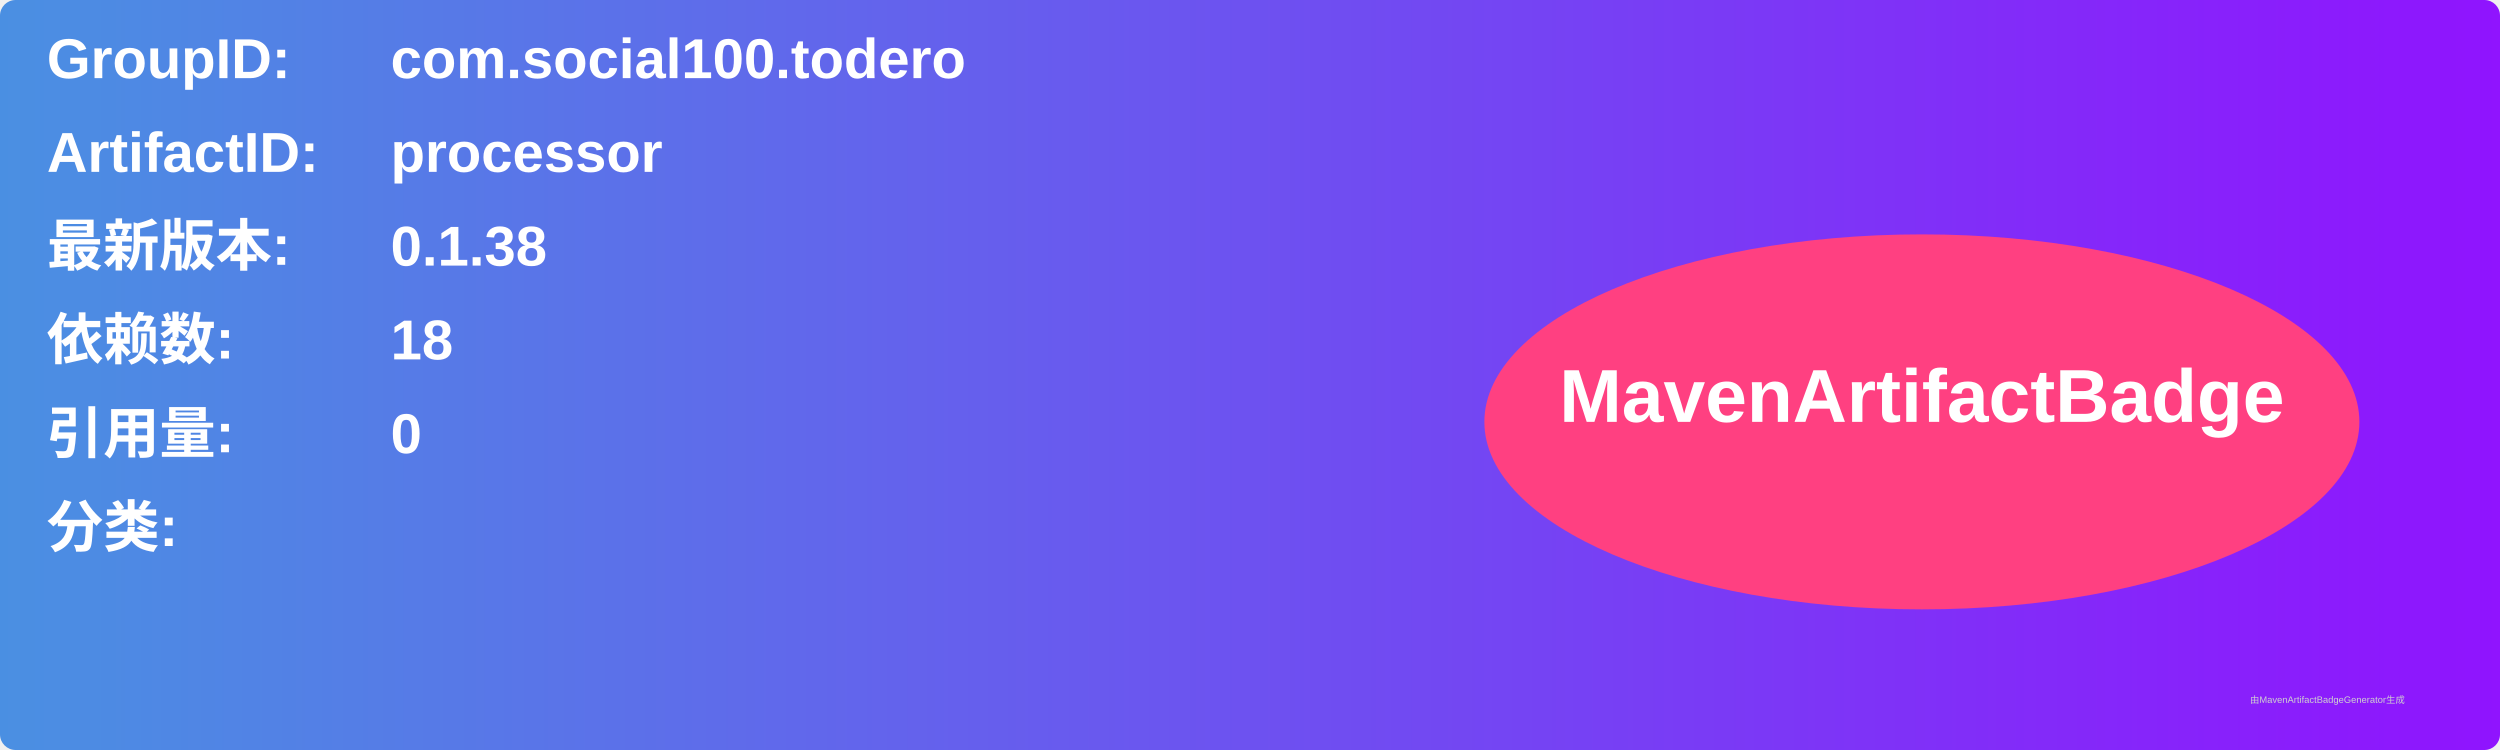
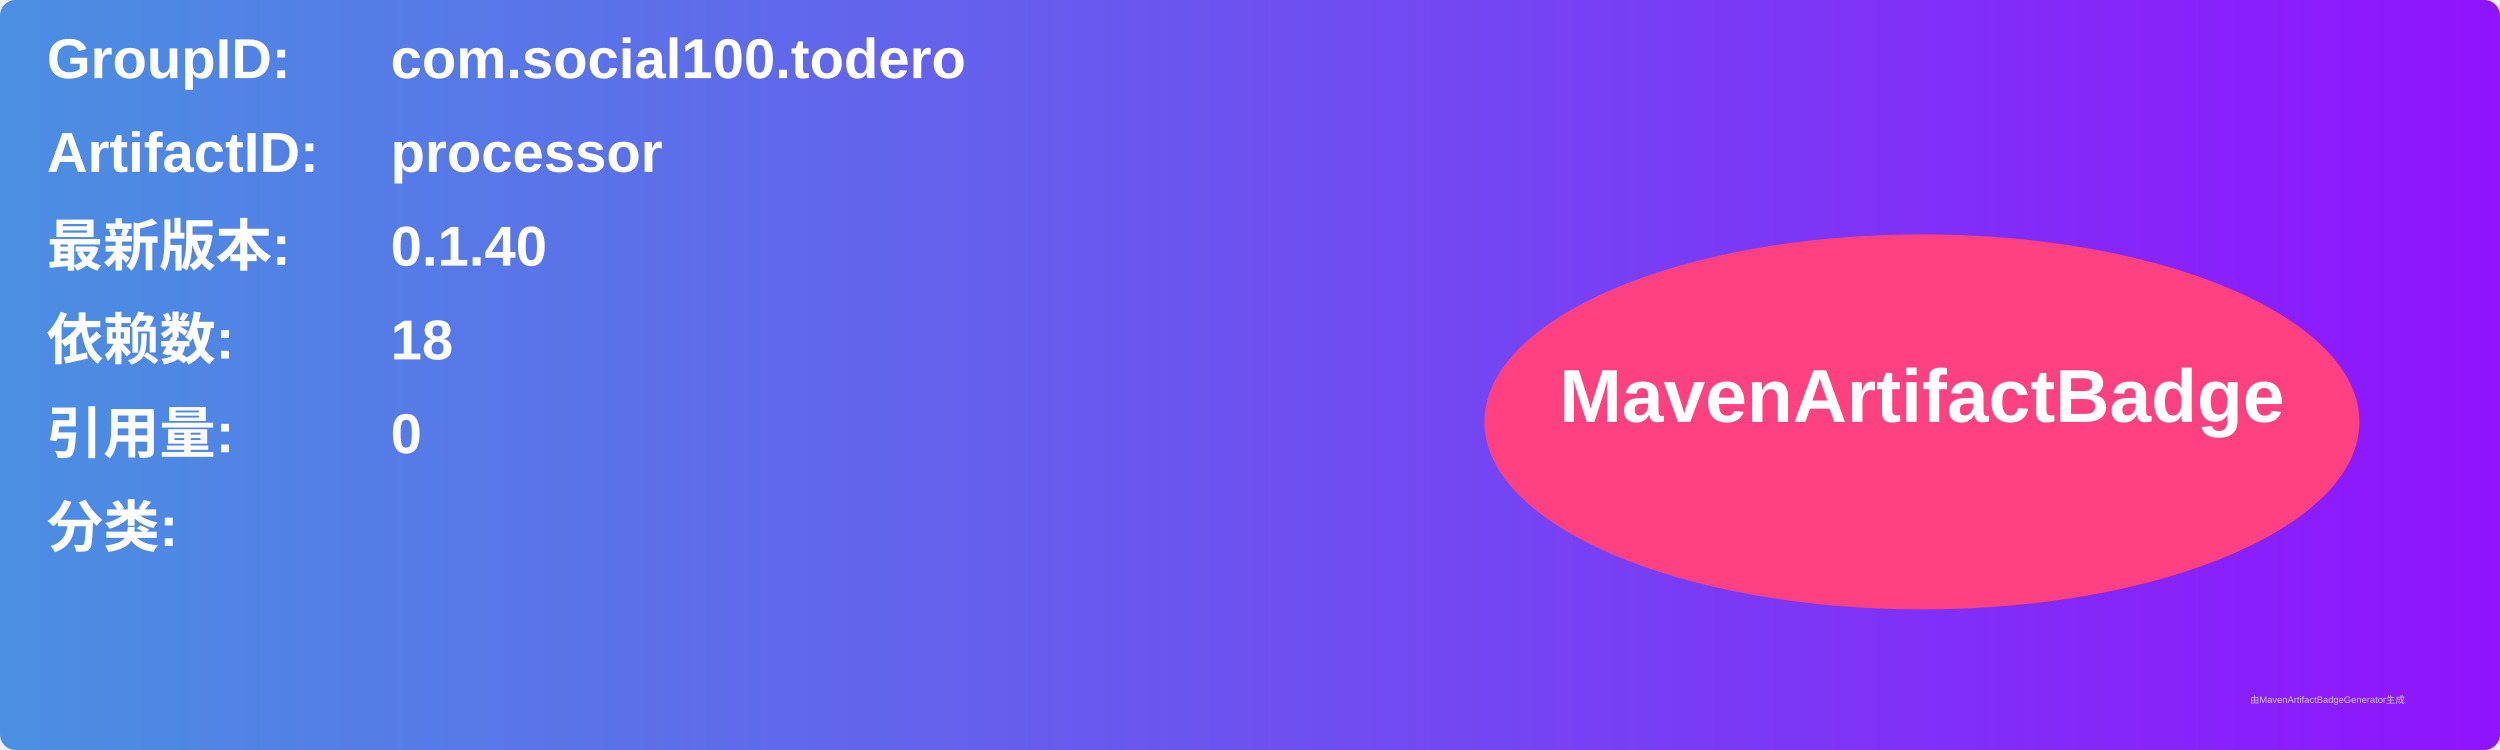
<svg xmlns="http://www.w3.org/2000/svg" width="800" height="240" viewBox="0 0 800 240">
  <linearGradient id="grad" x1="0%" y1="0%" x2="100%" y2="0%">
    <stop offset="0%" stop-color="#4a90e2" />
    <stop offset="100%" stop-color="#9013fe" />
  </linearGradient>
  <rect width="100%" height="100%" rx="5" ry="5" fill="url(#grad)" />
  <g transform="translate(15, 15)">
    <text x="0" y="10" font-family="Arial" font-size="18" fill="white" font-weight="bold" width="260">GroupID:</text>
    <text x="110" y="10" font-family="Arial" font-size="18" fill="white" font-weight="bold" width="460">com.social100.todero</text>
    <text x="0" y="40" font-family="Arial" font-size="18" fill="white" font-weight="bold" width="260">ArtifactID:</text>
    <text x="110" y="40" font-family="Arial" font-size="18" fill="white" font-weight="bold" width="460">processor</text>
    <text x="0" y="70" font-family="Arial" font-size="18" fill="white" font-weight="bold">最新版本:</text>
    <text x="110" y="70" font-family="Arial" font-size="18" fill="white" font-weight="bold">
-       <tspan font-weight="bold">0.1.38</tspan>
+       <tspan font-weight="bold">0.1.40</tspan>
    </text>
    <text x="0" y="100" font-family="Arial" font-size="18" fill="white" font-weight="bold">依赖数: </text>
    <text x="110" y="100" font-family="Arial" font-size="18" fill="white">
      <tspan font-weight="bold">18</tspan>
    </text>
    <text x="0" y="130" font-family="Arial" font-size="18" fill="white" font-weight="bold">引用量: </text>
    <text x="110" y="130" font-family="Arial" font-size="18" fill="white">
      <tspan font-weight="bold">0</tspan>
    </text>
    <text x="0" y="160" font-family="Arial" font-size="18" fill="white" font-weight="bold">分类:</text>
    <text x="10" y="190" font-family="Arial" font-size="10" fill="white">
      <tspan font-weight="bold" />
    </text>
    <ellipse cx="600" cy="120" rx="140" ry="60" fill="#ff4081" />
    <text x="600" y="120" text-anchor="middle" font-family="Arial" font-size="24" fill="white" font-weight="bold">MavenArtifactBadge</text>
  </g>
  <text x="720" y="225" font-family="Arial" font-size="3" fill="#d0d0d0">由MavenArtifactBadgeGenerator生成</text>
</svg>
